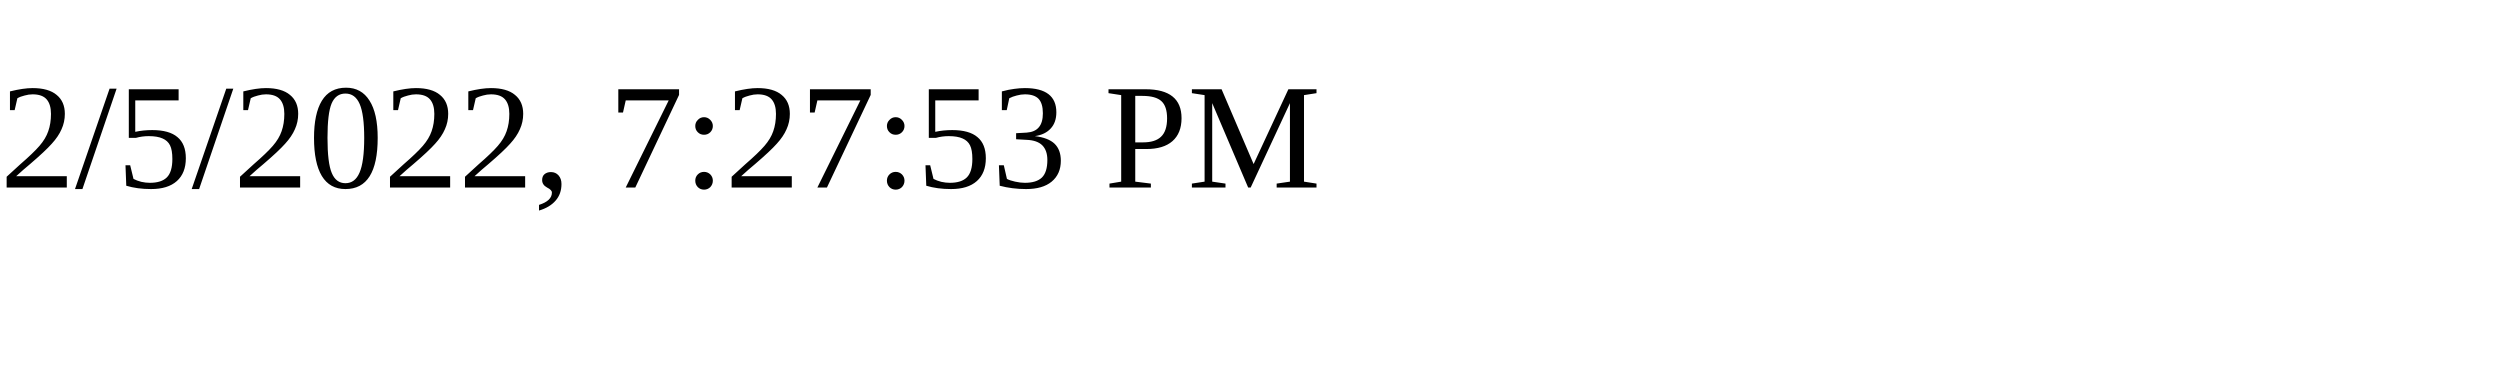
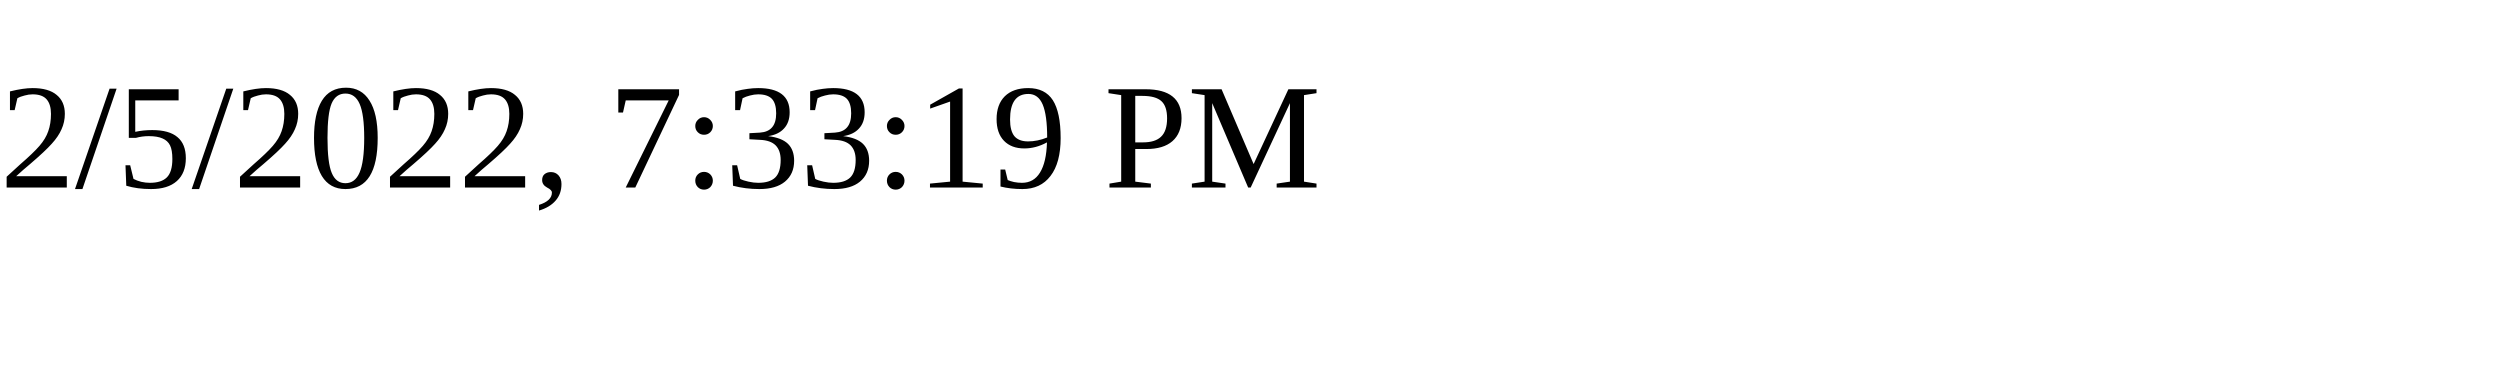
<svg xmlns="http://www.w3.org/2000/svg" height="30" width="200">
-   <text x="0" y="15">2/5/2022, 7:27:53 PM</text>
+   <text x="0" y="15">2/5/2022, 7:33:19 PM</text>
</svg>
